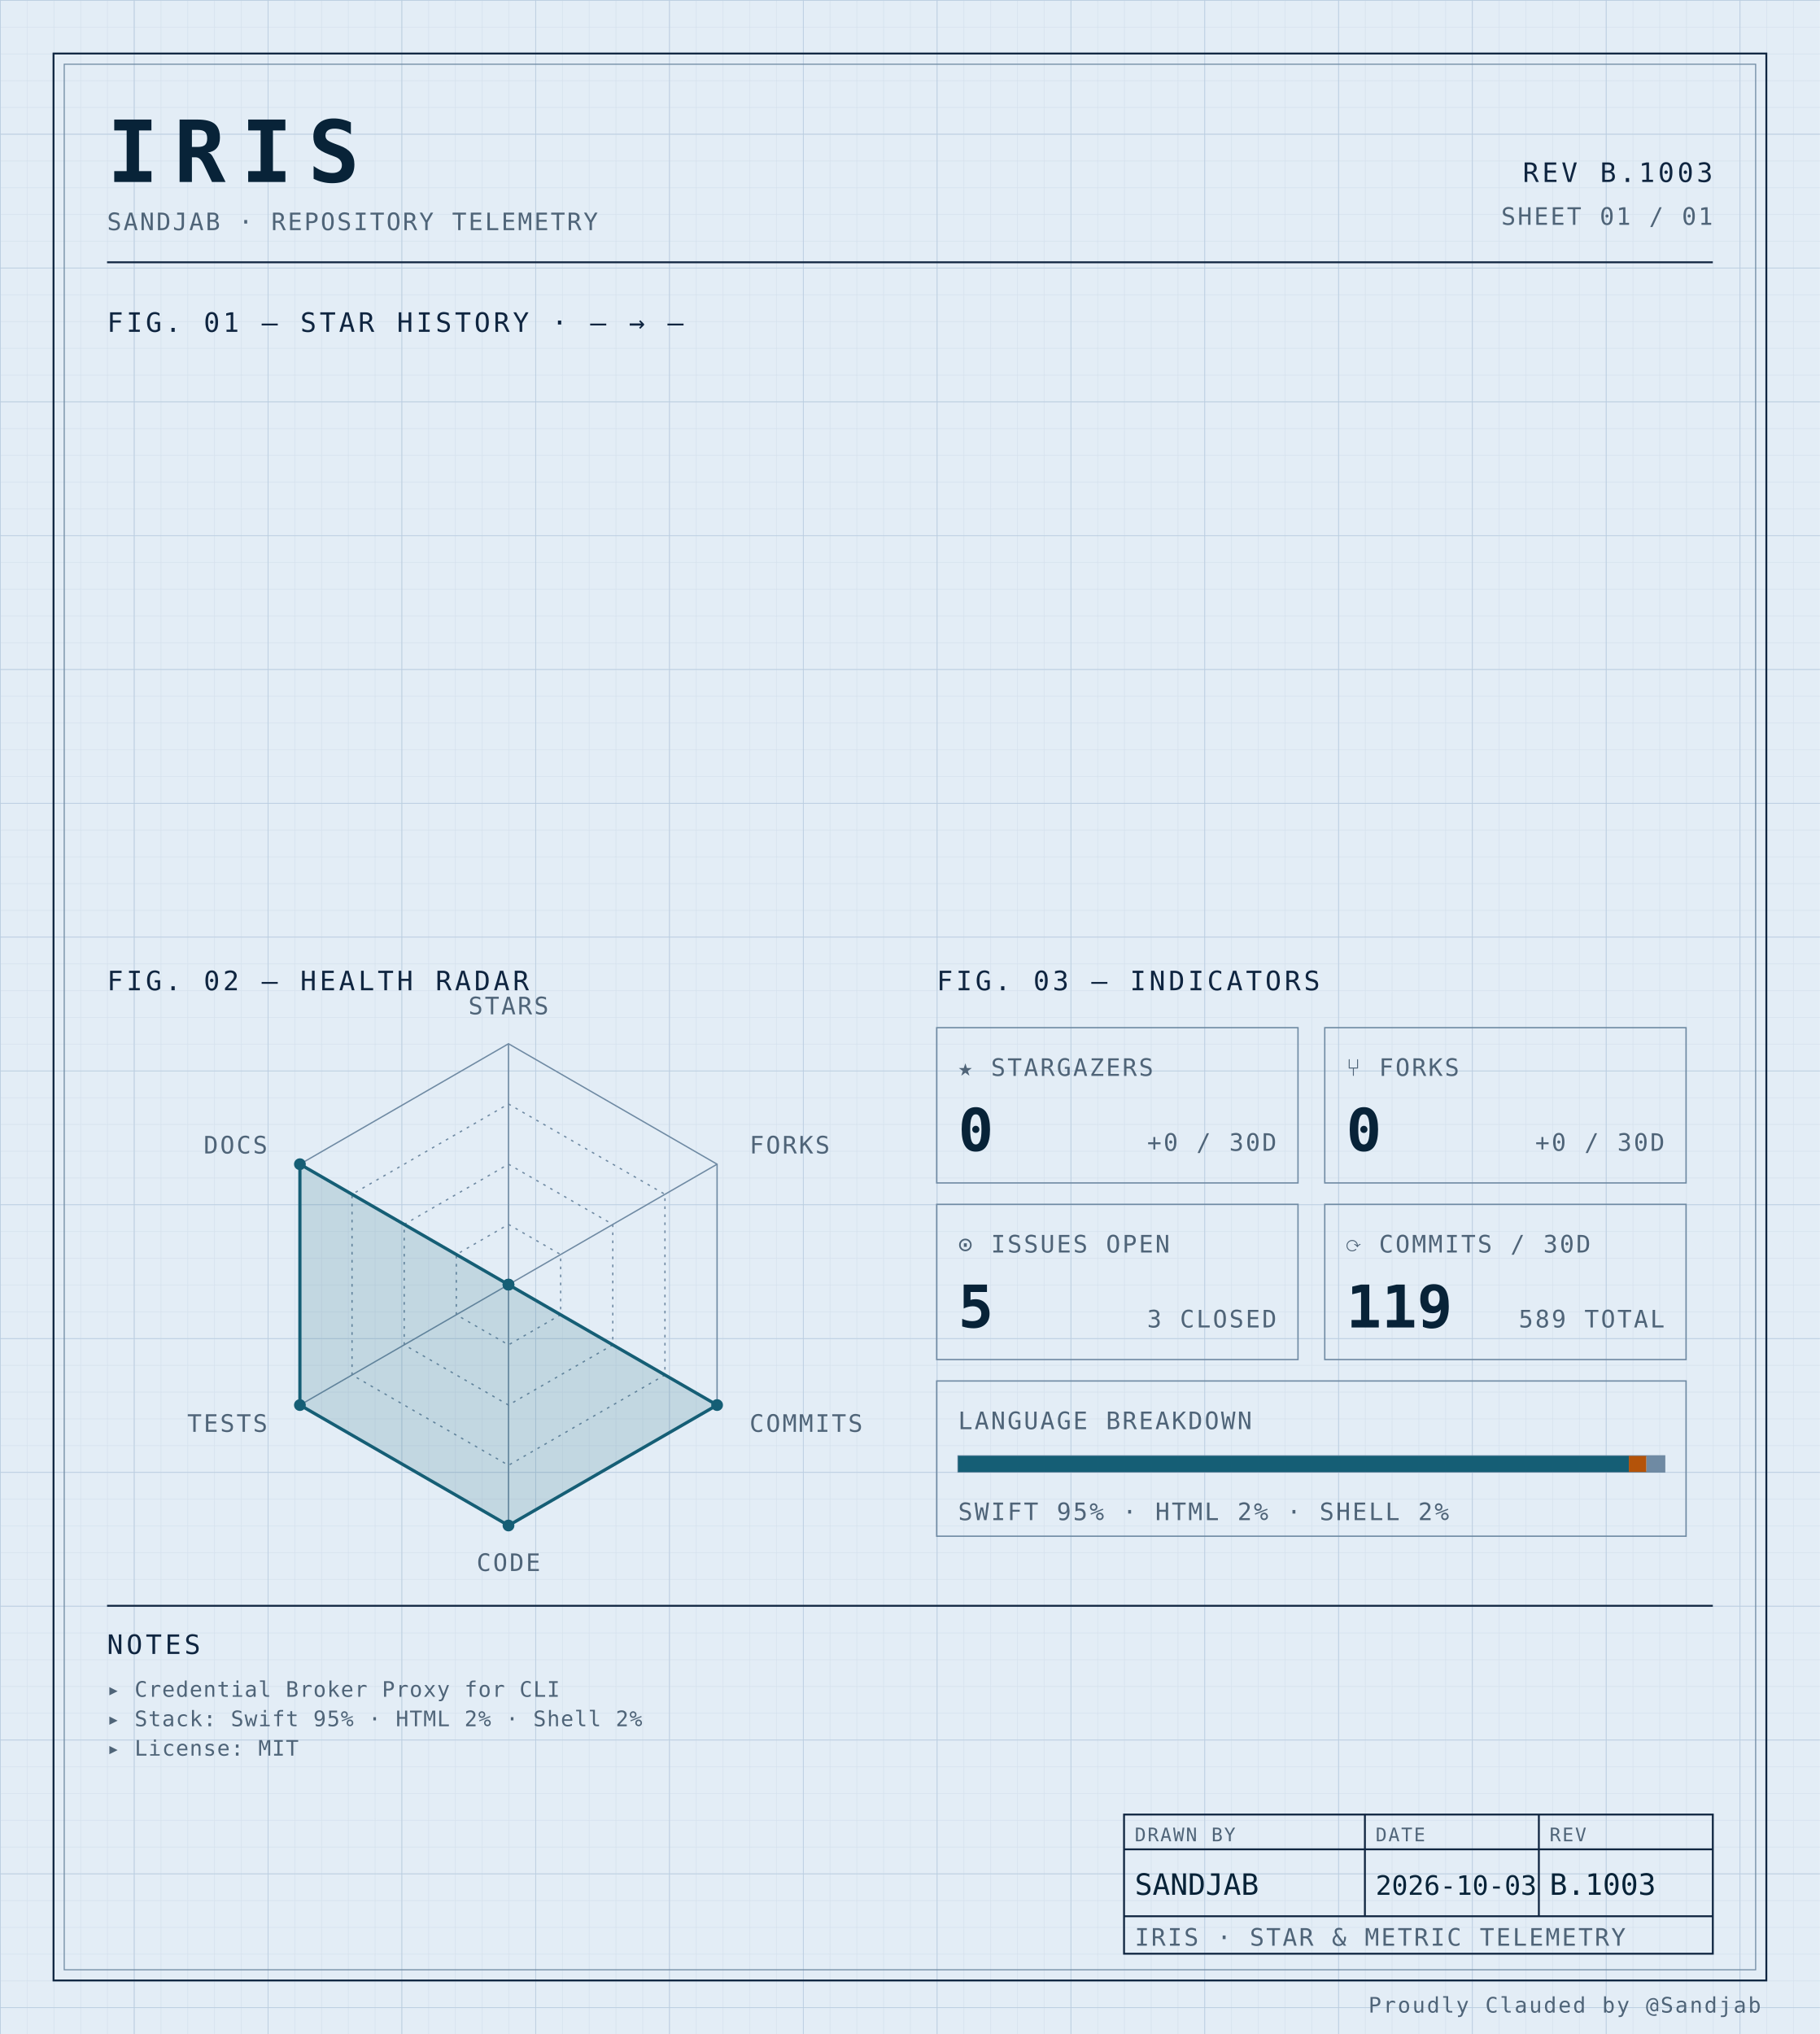
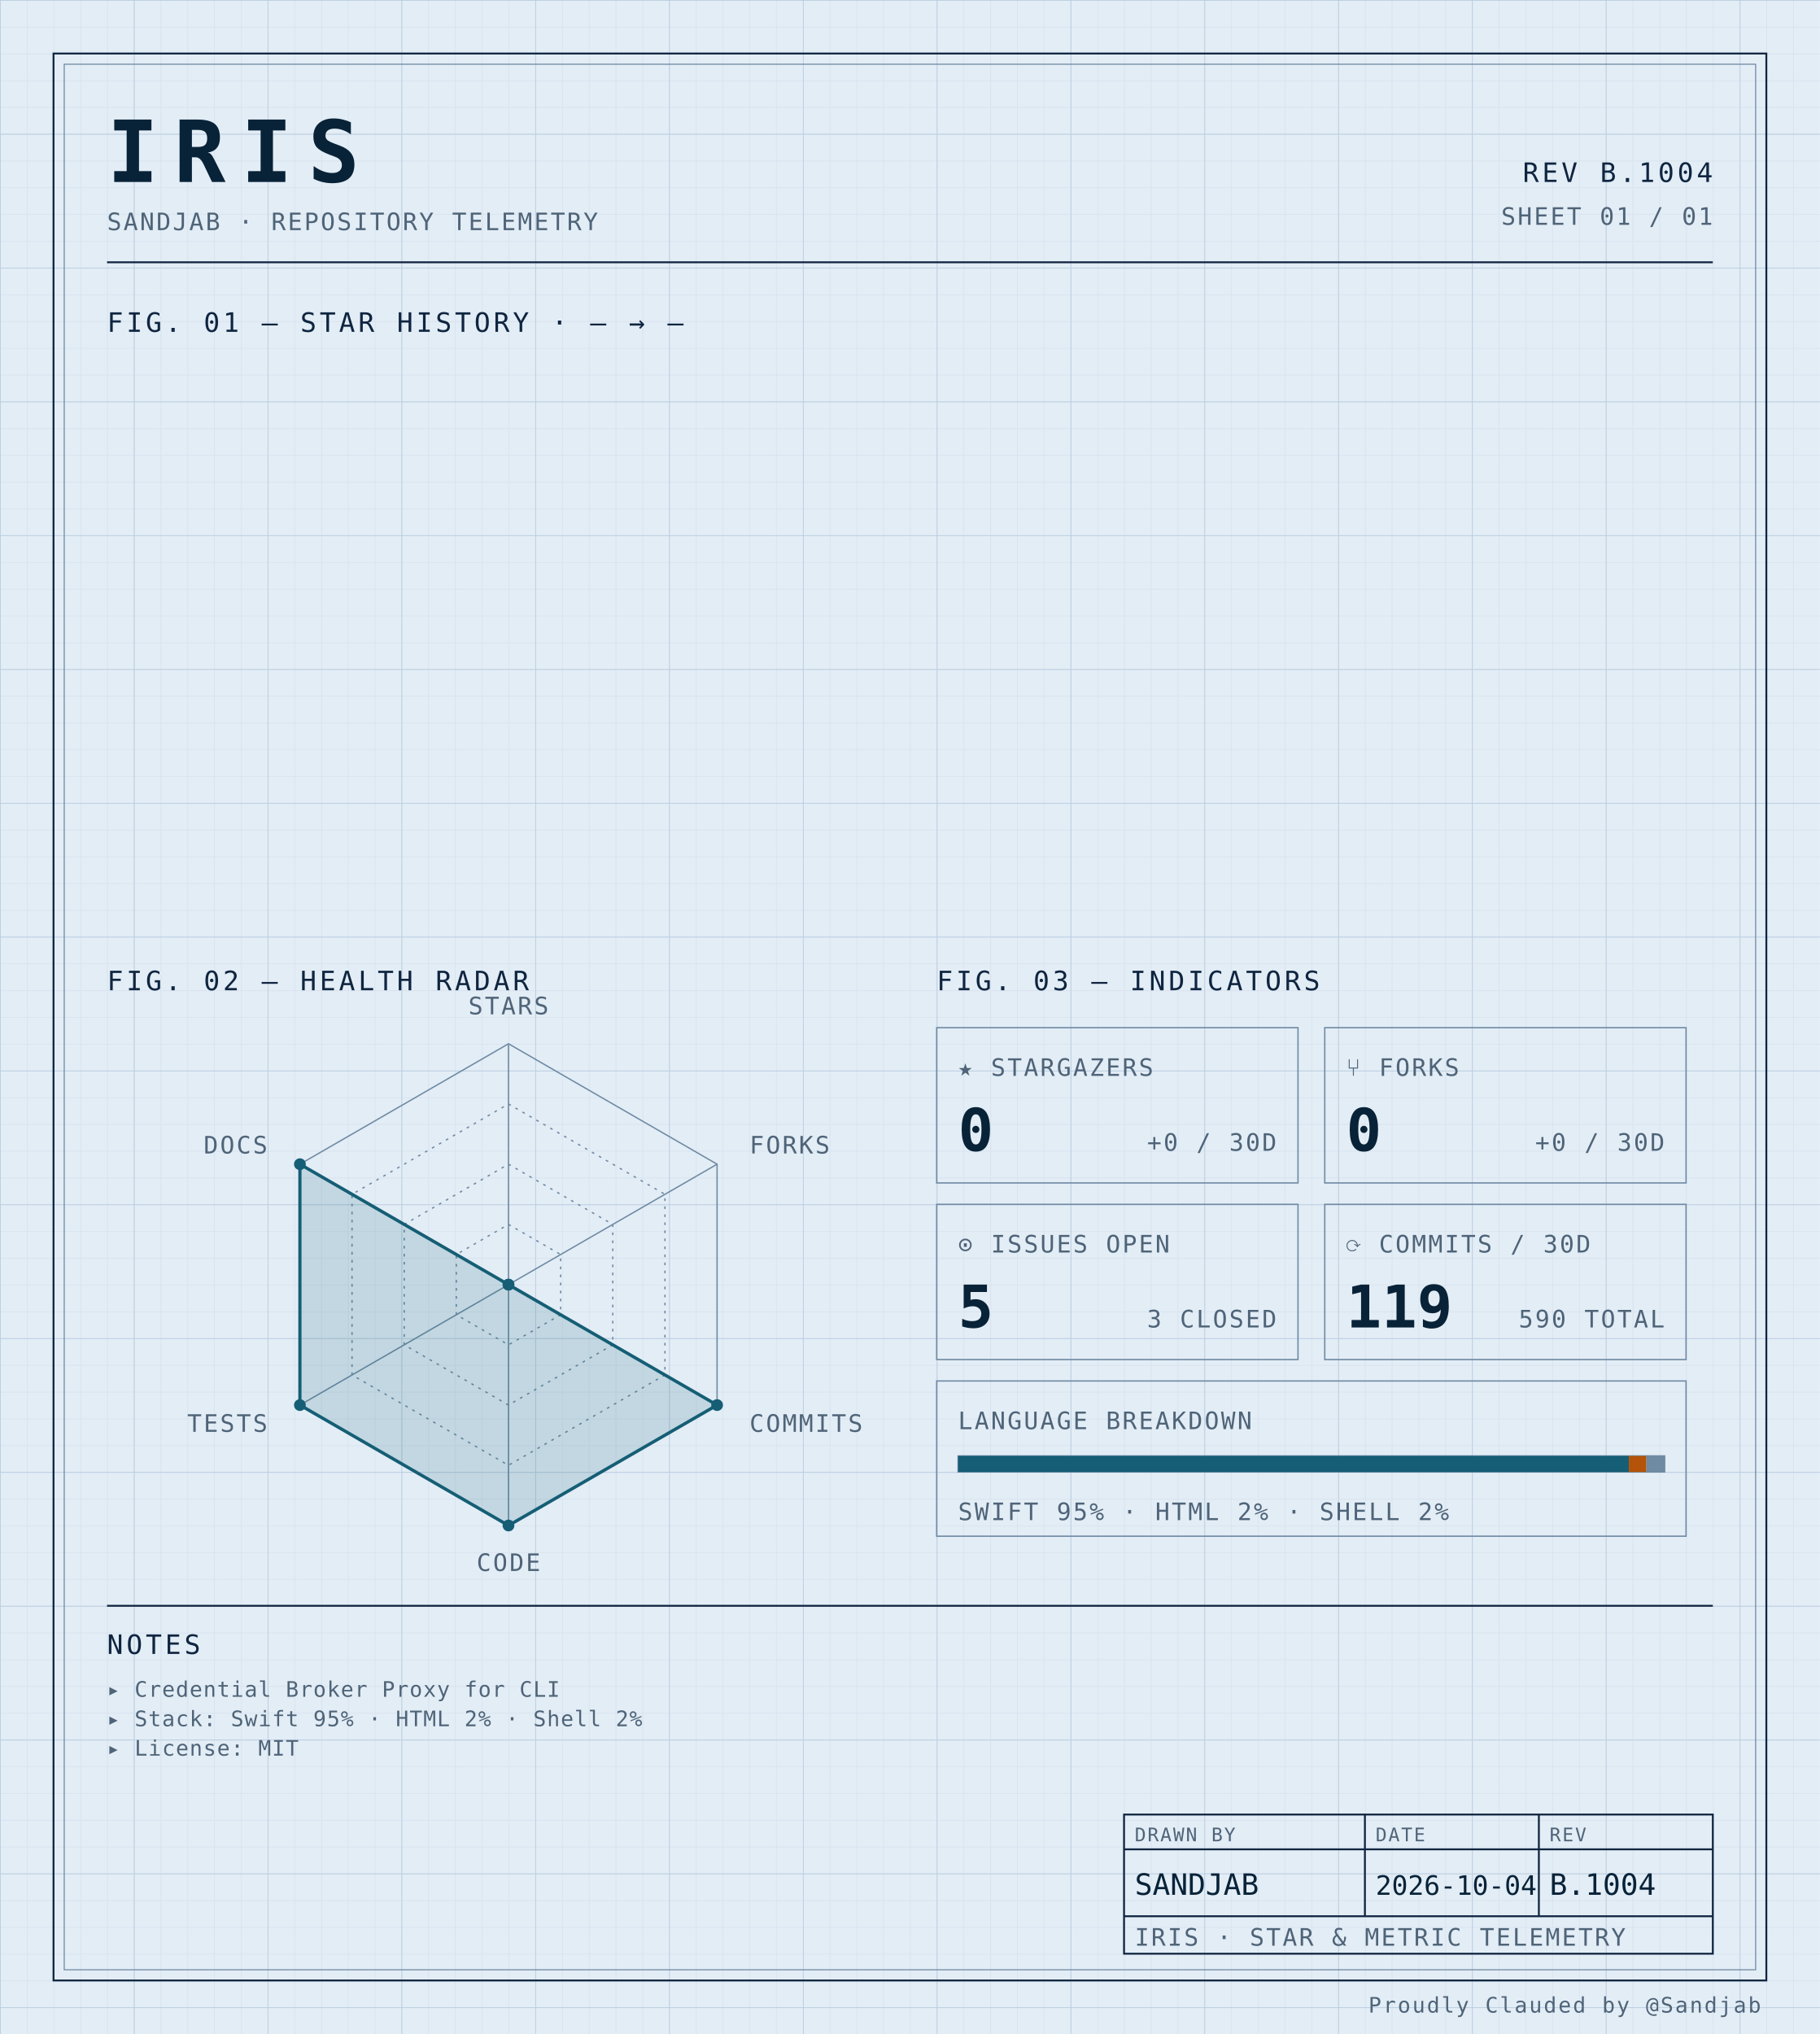
<svg xmlns="http://www.w3.org/2000/svg" width="100%" viewBox="0 0 680 760" role="img">
  <defs>
    <pattern id="grid-fine" width="10" height="10" patternUnits="userSpaceOnUse">
      <path d="M10 0H0V10" fill="none" stroke="#d4e0ec" stroke-width="0.4" />
    </pattern>
    <pattern id="grid-major" width="50" height="50" patternUnits="userSpaceOnUse">
      <path d="M50 0H0V50" fill="none" stroke="#b8cce0" stroke-width="0.5" />
    </pattern>
  </defs>
  <rect x="0" y="0" width="680" height="760" fill="#e3edf6" />
  <rect x="0" y="0" width="680" height="760" fill="url(#grid-fine)" />
  <rect x="0" y="0" width="680" height="760" fill="url(#grid-major)" />
  <rect x="20" y="20" width="640" height="720" fill="none" stroke="#0f2540" stroke-width="0.7" />
  <rect x="24" y="24" width="632" height="712" fill="none" stroke="#6f8aa3" stroke-width="0.4" />
  <text x="40" y="68" font-family="ui-monospace, 'SF Mono', 'JetBrains Mono', 'Cascadia Code', Consolas, monospace" font-size="32" font-weight="700" fill="#082338" text-anchor="start" letter-spacing="0.18em">IRIS</text>
  <text x="40" y="86" font-family="ui-monospace, 'SF Mono', 'JetBrains Mono', 'Cascadia Code', Consolas, monospace" font-size="9" font-weight="400" fill="#4f6478" text-anchor="start" letter-spacing="0.08em">SANDJAB · REPOSITORY TELEMETRY</text>
-   <text x="640" y="68" font-family="ui-monospace, 'SF Mono', 'JetBrains Mono', 'Cascadia Code', Consolas, monospace" font-size="10" font-weight="400" fill="#0f2540" text-anchor="end" letter-spacing="0.12em">REV B.1003</text>
+   <text x="640" y="68" font-family="ui-monospace, 'SF Mono', 'JetBrains Mono', 'Cascadia Code', Consolas, monospace" font-size="10" font-weight="400" fill="#0f2540" text-anchor="end" letter-spacing="0.12em">REV B.1004</text>
  <text x="640" y="84" font-family="ui-monospace, 'SF Mono', 'JetBrains Mono', 'Cascadia Code', Consolas, monospace" font-size="9" font-weight="400" fill="#4f6478" text-anchor="end" letter-spacing="0.08em">SHEET 01 / 01</text>
  <line x1="40" y1="98" x2="640" y2="98" stroke="#0f2540" stroke-width="0.7" />
  <text x="40" y="124" font-family="ui-monospace, 'SF Mono', 'JetBrains Mono', 'Cascadia Code', Consolas, monospace" font-size="10" font-weight="400" fill="#0f2540" text-anchor="start" letter-spacing="0.12em">FIG. 01 — STAR HISTORY · — → —</text>
  <text x="40" y="370" font-family="ui-monospace, 'SF Mono', 'JetBrains Mono', 'Cascadia Code', Consolas, monospace" font-size="10" font-weight="400" fill="#0f2540" text-anchor="start" letter-spacing="0.12em">FIG. 02 — HEALTH RADAR</text>
  <g transform="translate(190 480)">
    <polygon points="0.00,-90.00 77.94,-45.00 77.94,45.00 0.00,90.00 -77.94,45.00 -77.94,-45.00" fill="none" stroke="#6f8aa3" stroke-width="0.5" />
    <polygon points="0.00,-67.50 58.46,-33.75 58.46,33.75 0.00,67.50 -58.46,33.75 -58.46,-33.75" fill="none" stroke="#6f8aa3" stroke-width="0.5" stroke-dasharray="1,2" />
    <polygon points="0.00,-45.00 38.97,-22.50 38.97,22.50 0.00,45.00 -38.97,22.50 -38.97,-22.50" fill="none" stroke="#6f8aa3" stroke-width="0.5" stroke-dasharray="1,2" />
    <polygon points="0.00,-22.50 19.49,-11.25 19.49,11.25 0.00,22.50 -19.49,11.25 -19.49,-11.25" fill="none" stroke="#6f8aa3" stroke-width="0.5" stroke-dasharray="1,2" />
    <line x1="0" y1="0" x2="0.00" y2="-90.00" stroke="#6f8aa3" stroke-width="0.5" />
    <line x1="0" y1="0" x2="77.94" y2="-45.00" stroke="#6f8aa3" stroke-width="0.5" />
    <line x1="0" y1="0" x2="77.94" y2="45.00" stroke="#6f8aa3" stroke-width="0.5" />
    <line x1="0" y1="0" x2="0.00" y2="90.00" stroke="#6f8aa3" stroke-width="0.5" />
    <line x1="0" y1="0" x2="-77.94" y2="45.00" stroke="#6f8aa3" stroke-width="0.5" />
    <line x1="0" y1="0" x2="-77.94" y2="-45.00" stroke="#6f8aa3" stroke-width="0.5" />
    <polygon points="0.00,0.00 0.00,0.00 77.94,45.00 0.00,90.00 -77.94,45.00 -77.94,-45.00" fill="#155e75" fill-opacity="0.16" stroke="#155e75" stroke-width="1.2" />
    <circle cx="0.00" cy="0.00" r="2.2" fill="#155e75" />
    <circle cx="0.00" cy="0.00" r="2.2" fill="#155e75" />
    <circle cx="77.94" cy="45.00" r="2.2" fill="#155e75" />
    <circle cx="0.00" cy="90.00" r="2.2" fill="#155e75" />
    <circle cx="-77.94" cy="45.00" r="2.2" fill="#155e75" />
    <circle cx="-77.94" cy="-45.00" r="2.2" fill="#155e75" />
    <text x="6.3681633555662356e-15" y="-101" font-family="ui-monospace, 'SF Mono', 'JetBrains Mono', 'Cascadia Code', Consolas, monospace" font-size="9" font-weight="400" fill="#4f6478" text-anchor="middle" letter-spacing="0.08em">STARS</text>
    <text x="90.067" y="-49" font-family="ui-monospace, 'SF Mono', 'JetBrains Mono', 'Cascadia Code', Consolas, monospace" font-size="9" font-weight="400" fill="#4f6478" text-anchor="start" letter-spacing="0.08em">FORKS</text>
    <text x="90.067" y="55" font-family="ui-monospace, 'SF Mono', 'JetBrains Mono', 'Cascadia Code', Consolas, monospace" font-size="9" font-weight="400" fill="#4f6478" text-anchor="start" letter-spacing="0.08em">COMMITS</text>
    <text x="6.3681633555662356e-15" y="107" font-family="ui-monospace, 'SF Mono', 'JetBrains Mono', 'Cascadia Code', Consolas, monospace" font-size="9" font-weight="400" fill="#4f6478" text-anchor="middle" letter-spacing="0.08em">CODE</text>
    <text x="-90.067" y="55" font-family="ui-monospace, 'SF Mono', 'JetBrains Mono', 'Cascadia Code', Consolas, monospace" font-size="9" font-weight="400" fill="#4f6478" text-anchor="end" letter-spacing="0.08em">TESTS</text>
    <text x="-90.067" y="-49" font-family="ui-monospace, 'SF Mono', 'JetBrains Mono', 'Cascadia Code', Consolas, monospace" font-size="9" font-weight="400" fill="#4f6478" text-anchor="end" letter-spacing="0.08em">DOCS</text>
  </g>
  <text x="350" y="370" font-family="ui-monospace, 'SF Mono', 'JetBrains Mono', 'Cascadia Code', Consolas, monospace" font-size="10" font-weight="400" fill="#0f2540" text-anchor="start" letter-spacing="0.12em">FIG. 03 — INDICATORS</text>
  <rect x="350" y="384" width="135" height="58" fill="none" stroke="#6f8aa3" stroke-width="0.5" />
  <text x="358" y="402" font-family="ui-monospace, 'SF Mono', 'JetBrains Mono', 'Cascadia Code', Consolas, monospace" font-size="9" font-weight="400" fill="#4f6478" text-anchor="start" letter-spacing="0.08em">★ STARGAZERS</text>
  <text x="358" y="430" font-family="ui-monospace, 'SF Mono', 'JetBrains Mono', 'Cascadia Code', Consolas, monospace" font-size="22" font-weight="700" fill="#082338" text-anchor="start" letter-spacing="normal">0</text>
  <text x="477" y="430" font-family="ui-monospace, 'SF Mono', 'JetBrains Mono', 'Cascadia Code', Consolas, monospace" font-size="9" font-weight="400" fill="#4f6478" text-anchor="end" letter-spacing="0.08em">+0 / 30D</text>
  <rect x="495" y="384" width="135" height="58" fill="none" stroke="#6f8aa3" stroke-width="0.5" />
  <text x="503" y="402" font-family="ui-monospace, 'SF Mono', 'JetBrains Mono', 'Cascadia Code', Consolas, monospace" font-size="9" font-weight="400" fill="#4f6478" text-anchor="start" letter-spacing="0.08em">⑂ FORKS</text>
  <text x="503" y="430" font-family="ui-monospace, 'SF Mono', 'JetBrains Mono', 'Cascadia Code', Consolas, monospace" font-size="22" font-weight="700" fill="#082338" text-anchor="start" letter-spacing="normal">0</text>
  <text x="622" y="430" font-family="ui-monospace, 'SF Mono', 'JetBrains Mono', 'Cascadia Code', Consolas, monospace" font-size="9" font-weight="400" fill="#4f6478" text-anchor="end" letter-spacing="0.08em">+0 / 30D</text>
  <rect x="350" y="450" width="135" height="58" fill="none" stroke="#6f8aa3" stroke-width="0.5" />
  <text x="358" y="468" font-family="ui-monospace, 'SF Mono', 'JetBrains Mono', 'Cascadia Code', Consolas, monospace" font-size="9" font-weight="400" fill="#4f6478" text-anchor="start" letter-spacing="0.08em">⊙ ISSUES OPEN</text>
  <text x="358" y="496" font-family="ui-monospace, 'SF Mono', 'JetBrains Mono', 'Cascadia Code', Consolas, monospace" font-size="22" font-weight="700" fill="#082338" text-anchor="start" letter-spacing="normal">5</text>
  <text x="477" y="496" font-family="ui-monospace, 'SF Mono', 'JetBrains Mono', 'Cascadia Code', Consolas, monospace" font-size="9" font-weight="400" fill="#4f6478" text-anchor="end" letter-spacing="0.08em">3 CLOSED</text>
  <rect x="495" y="450" width="135" height="58" fill="none" stroke="#6f8aa3" stroke-width="0.5" />
  <text x="503" y="468" font-family="ui-monospace, 'SF Mono', 'JetBrains Mono', 'Cascadia Code', Consolas, monospace" font-size="9" font-weight="400" fill="#4f6478" text-anchor="start" letter-spacing="0.08em">⟳ COMMITS / 30D</text>
  <text x="503" y="496" font-family="ui-monospace, 'SF Mono', 'JetBrains Mono', 'Cascadia Code', Consolas, monospace" font-size="22" font-weight="700" fill="#082338" text-anchor="start" letter-spacing="normal">119</text>
-   <text x="622" y="496" font-family="ui-monospace, 'SF Mono', 'JetBrains Mono', 'Cascadia Code', Consolas, monospace" font-size="9" font-weight="400" fill="#4f6478" text-anchor="end" letter-spacing="0.08em">589 TOTAL</text>
+   <text x="622" y="496" font-family="ui-monospace, 'SF Mono', 'JetBrains Mono', 'Cascadia Code', Consolas, monospace" font-size="9" font-weight="400" fill="#4f6478" text-anchor="end" letter-spacing="0.08em">590 TOTAL</text>
  <rect x="350" y="516" width="280" height="58" fill="none" stroke="#6f8aa3" stroke-width="0.5" />
  <text x="358" y="534" font-family="ui-monospace, 'SF Mono', 'JetBrains Mono', 'Cascadia Code', Consolas, monospace" font-size="9" font-weight="400" fill="#4f6478" text-anchor="start" letter-spacing="0.08em">LANGUAGE BREAKDOWN</text>
  <rect x="358" y="544" width="264" height="6" fill="none" stroke="#6f8aa3" stroke-width="0.5" />
  <rect x="358" y="544" width="250.62" height="6" fill="#155e75" />
  <rect x="608.623" y="544" width="6.57" height="6" fill="#b45309" />
  <rect x="615.192" y="544" width="6.81" height="6" fill="#6f8aa3" />
  <text x="358" y="568" font-family="ui-monospace, 'SF Mono', 'JetBrains Mono', 'Cascadia Code', Consolas, monospace" font-size="9" font-weight="400" fill="#4f6478" text-anchor="start" letter-spacing="0.08em">SWIFT 95% · HTML 2% · SHELL 2%</text>
  <line x1="40" y1="600" x2="640" y2="600" stroke="#0f2540" stroke-width="0.7" />
  <text x="40" y="618" font-family="ui-monospace, 'SF Mono', 'JetBrains Mono', 'Cascadia Code', Consolas, monospace" font-size="10" font-weight="400" fill="#0f2540" text-anchor="start" letter-spacing="0.12em">NOTES</text>
  <text x="40" y="634" font-family="ui-monospace, 'SF Mono', 'JetBrains Mono', 'Cascadia Code', Consolas, monospace" font-size="8" font-weight="400" fill="#4f6478" text-anchor="start" letter-spacing="0.04em">▸ Credential Broker Proxy for CLI</text>
  <text x="40" y="645" font-family="ui-monospace, 'SF Mono', 'JetBrains Mono', 'Cascadia Code', Consolas, monospace" font-size="8" font-weight="400" fill="#4f6478" text-anchor="start" letter-spacing="0.04em">▸ Stack: Swift 95% · HTML 2% · Shell 2%</text>
  <text x="40" y="656" font-family="ui-monospace, 'SF Mono', 'JetBrains Mono', 'Cascadia Code', Consolas, monospace" font-size="8" font-weight="400" fill="#4f6478" text-anchor="start" letter-spacing="0.04em">▸ License: MIT</text>
  <rect x="420" y="678" width="220" height="52" fill="none" stroke="#0f2540" stroke-width="0.7" />
  <line x1="420" y1="691" x2="640" y2="691" stroke="#0f2540" stroke-width="0.7" />
  <line x1="420" y1="716" x2="640" y2="716" stroke="#0f2540" stroke-width="0.7" />
  <line x1="510" y1="678" x2="510" y2="716" stroke="#0f2540" stroke-width="0.7" />
  <line x1="575" y1="678" x2="575" y2="716" stroke="#0f2540" stroke-width="0.7" />
  <text x="424" y="688" font-family="ui-monospace, 'SF Mono', 'JetBrains Mono', 'Cascadia Code', Consolas, monospace" font-size="7" font-weight="400" fill="#4f6478" text-anchor="start" letter-spacing="0.08em">DRAWN BY</text>
  <text x="514" y="688" font-family="ui-monospace, 'SF Mono', 'JetBrains Mono', 'Cascadia Code', Consolas, monospace" font-size="7" font-weight="400" fill="#4f6478" text-anchor="start" letter-spacing="0.08em">DATE</text>
  <text x="579" y="688" font-family="ui-monospace, 'SF Mono', 'JetBrains Mono', 'Cascadia Code', Consolas, monospace" font-size="7" font-weight="400" fill="#4f6478" text-anchor="start" letter-spacing="0.08em">REV</text>
  <text x="424" y="708" font-family="ui-monospace, 'SF Mono', 'JetBrains Mono', 'Cascadia Code', Consolas, monospace" font-size="11" font-weight="400" fill="#082338" text-anchor="start" letter-spacing="normal">SANDJAB</text>
-   <text x="514" y="708" font-family="ui-monospace, 'SF Mono', 'JetBrains Mono', 'Cascadia Code', Consolas, monospace" font-size="10" font-weight="400" fill="#082338" text-anchor="start" letter-spacing="normal">2026-10-03</text>
-   <text x="579" y="708" font-family="ui-monospace, 'SF Mono', 'JetBrains Mono', 'Cascadia Code', Consolas, monospace" font-size="11" font-weight="400" fill="#082338" text-anchor="start" letter-spacing="normal">B.1003</text>
+   <text x="514" y="708" font-family="ui-monospace, 'SF Mono', 'JetBrains Mono', 'Cascadia Code', Consolas, monospace" font-size="10" font-weight="400" fill="#082338" text-anchor="start" letter-spacing="normal">2026-10-04</text>
+   <text x="579" y="708" font-family="ui-monospace, 'SF Mono', 'JetBrains Mono', 'Cascadia Code', Consolas, monospace" font-size="11" font-weight="400" fill="#082338" text-anchor="start" letter-spacing="normal">B.1004</text>
  <text x="424" y="727" font-family="ui-monospace, 'SF Mono', 'JetBrains Mono', 'Cascadia Code', Consolas, monospace" font-size="9" font-weight="400" fill="#4f6478" text-anchor="start" letter-spacing="0.08em">IRIS · STAR &amp; METRIC TELEMETRY</text>
  <text x="658" y="752" font-family="ui-monospace, 'SF Mono', 'JetBrains Mono', 'Cascadia Code', Consolas, monospace" font-size="8" font-weight="400" fill="#4f6478" text-anchor="end" letter-spacing="0.08em">Proudly Clauded by @Sandjab</text>
</svg>
